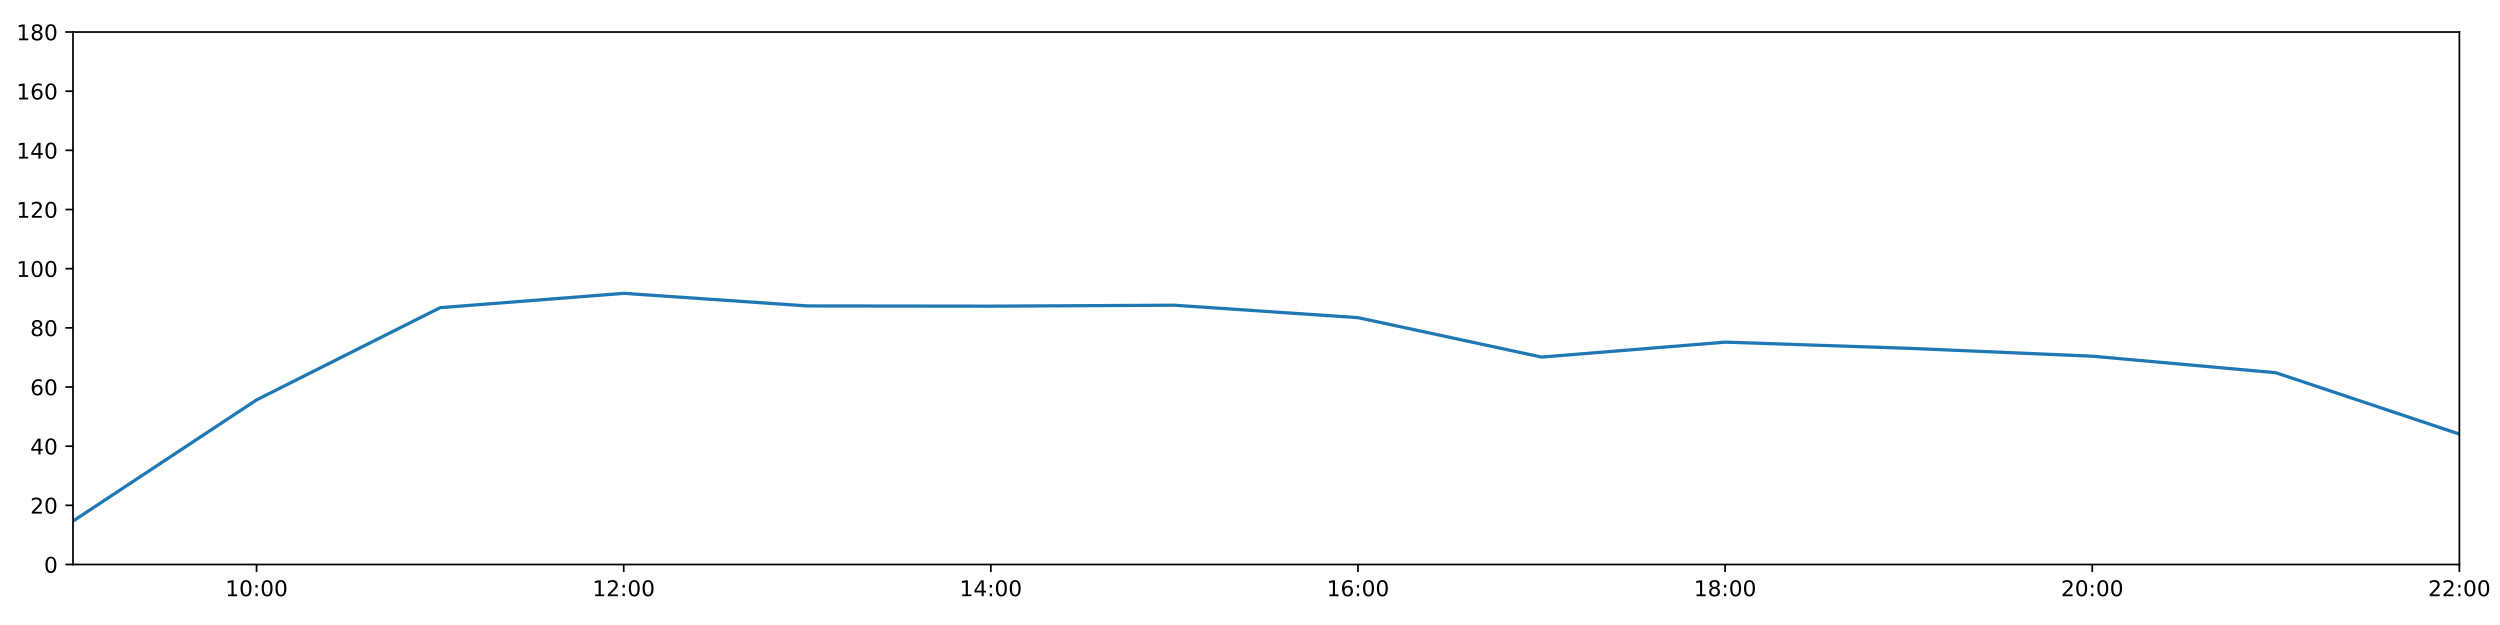
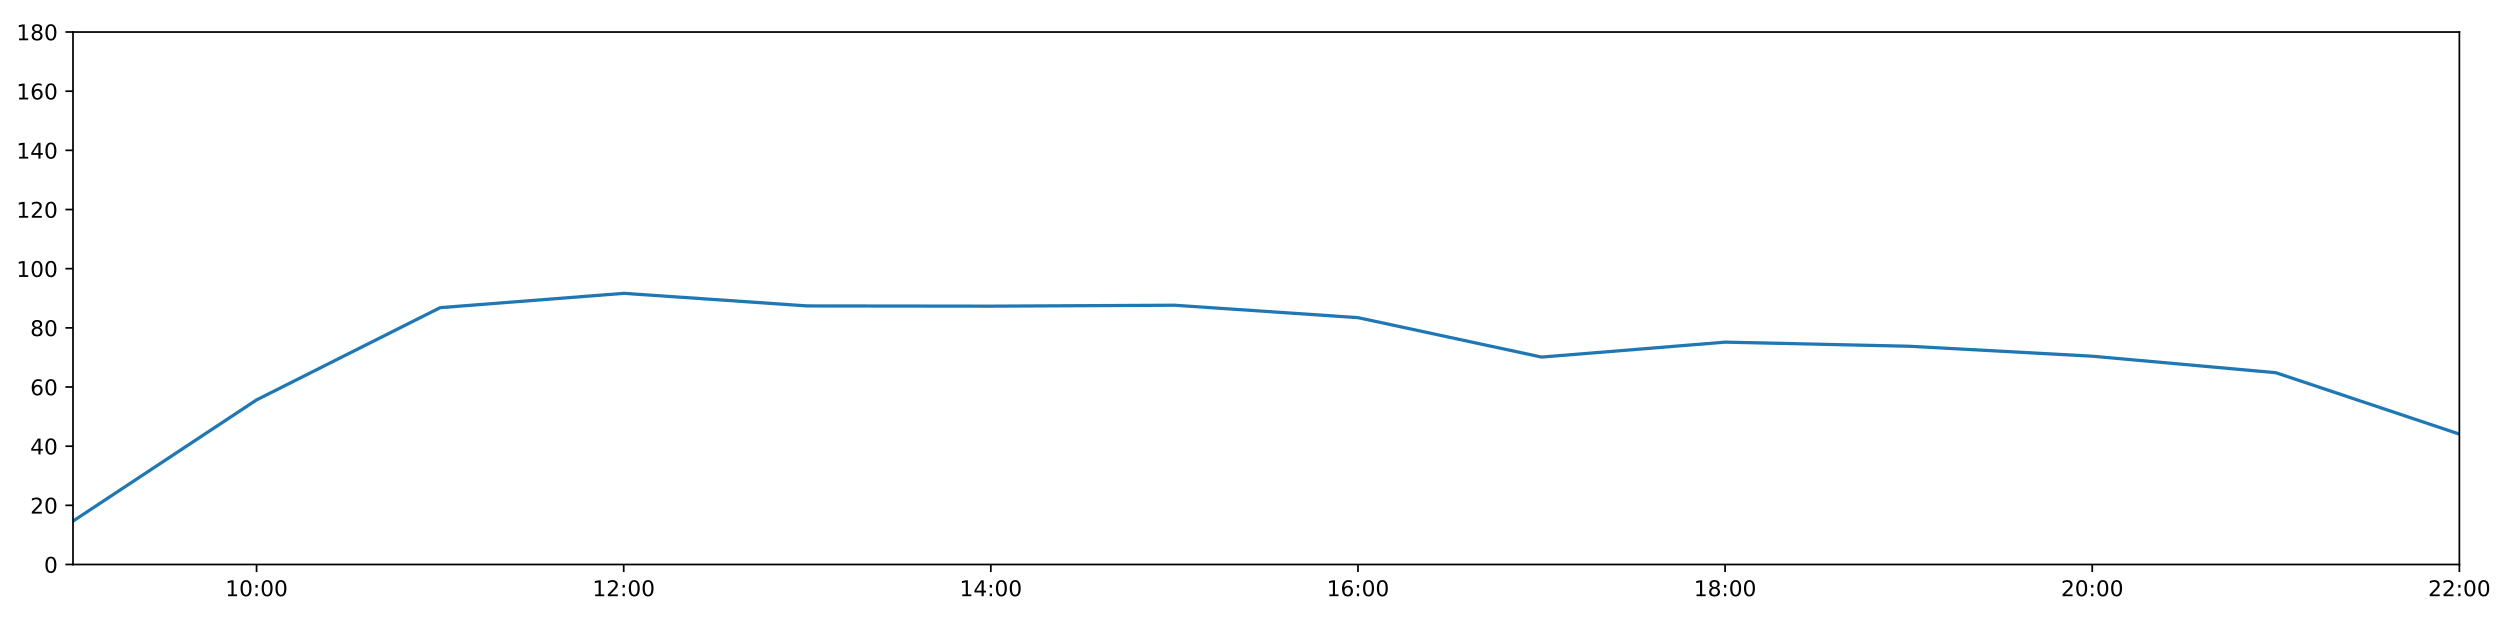
<svg xmlns="http://www.w3.org/2000/svg" xmlns:xlink="http://www.w3.org/1999/xlink" height="288pt" version="1.1" viewBox="0 0 1152 288" width="1152pt">
  <defs>
    <style type="text/css">
*{stroke-linecap:butt;stroke-linejoin:round;}
  </style>
  </defs>
  <g id="figure_1">
    <g id="patch_1">
      <path d="M 0 288  L 1152 288  L 1152 0  L 0 0  z " style="fill:#ffffff;" />
    </g>
    <g id="axes_1">
      <g id="patch_2">
        <path d="M 33.64 260.12  L 1133.28 260.12  L 1133.28 14.76  L 33.64 14.76  z " style="fill:#ffffff;" />
      </g>
      <g id="matplotlib.axis_1">
        <g id="xtick_1">
          <g id="line2d_1">
            <defs>
-               <path d="M 0 0  L 0 3.5  " id="m105b7c06d9" style="stroke:#000000;stroke-width:0.8;" />
-             </defs>
-             <g>
-               <use style="stroke:#000000;stroke-width:0.8;" x="118.228" xlink:href="#m105b7c06d9" y="260.12" />
+               <path d="M 0 0  L 0 3.5  " id="m26e03be608" style="stroke:#000000;stroke-width:0.8;" />
+             </defs>
+             <g>
+               <use style="stroke:#000000;stroke-width:0.8;" x="118.228" xlink:href="#m26e03be608" y="260.12" />
            </g>
          </g>
          <g id="text_1">
            <defs>
              <path d="M 12.406 8.297  L 28.516 8.297  L 28.516 63.922  L 10.984 60.406  L 10.984 69.391  L 28.422 72.906  L 38.281 72.906  L 38.281 8.297  L 54.391 8.297  L 54.391 0  L 12.406 0  z " id="DejaVuSans-49" />
              <path d="M 31.781 66.406  Q 24.172 66.406 20.328 58.906  Q 16.5 51.422 16.5 36.375  Q 16.5 21.391 20.328 13.891  Q 24.172 6.391 31.781 6.391  Q 39.453 6.391 43.281 13.891  Q 47.125 21.391 47.125 36.375  Q 47.125 51.422 43.281 58.906  Q 39.453 66.406 31.781 66.406  z M 31.781 74.219  Q 44.047 74.219 50.516 64.516  Q 56.984 54.828 56.984 36.375  Q 56.984 17.969 50.516 8.266  Q 44.047 -1.422 31.781 -1.422  Q 19.531 -1.422 13.062 8.266  Q 6.594 17.969 6.594 36.375  Q 6.594 54.828 13.062 64.516  Q 19.531 74.219 31.781 74.219  z " id="DejaVuSans-48" />
              <path d="M 11.719 12.406  L 22.016 12.406  L 22.016 0  L 11.719 0  z M 11.719 51.703  L 22.016 51.703  L 22.016 39.312  L 11.719 39.312  z " id="DejaVuSans-58" />
            </defs>
            <g transform="translate(103.8183 274.7184)scale(0.1 -0.1)">
              <use xlink:href="#DejaVuSans-49" />
              <use x="63.623" xlink:href="#DejaVuSans-48" />
              <use x="127.246" xlink:href="#DejaVuSans-58" />
              <use x="160.938" xlink:href="#DejaVuSans-48" />
              <use x="224.561" xlink:href="#DejaVuSans-48" />
            </g>
          </g>
        </g>
        <g id="xtick_2">
          <g id="line2d_2">
            <g>
-               <use style="stroke:#000000;stroke-width:0.8;" x="287.403" xlink:href="#m105b7c06d9" y="260.12" />
+               <use style="stroke:#000000;stroke-width:0.8;" x="287.403" xlink:href="#m26e03be608" y="260.12" />
            </g>
          </g>
          <g id="text_2">
            <defs>
              <path d="M 19.188 8.297  L 53.609 8.297  L 53.609 0  L 7.328 0  L 7.328 8.297  Q 12.938 14.109 22.625 23.891  Q 32.328 33.688 34.812 36.531  Q 39.547 41.844 41.422 45.531  Q 43.312 49.219 43.312 52.781  Q 43.312 58.594 39.234 62.25  Q 35.156 65.922 28.609 65.922  Q 23.969 65.922 18.812 64.312  Q 13.672 62.703 7.812 59.422  L 7.812 69.391  Q 13.766 71.781 18.938 73  Q 24.125 74.219 28.422 74.219  Q 39.75 74.219 46.484 68.547  Q 53.219 62.891 53.219 53.422  Q 53.219 48.922 51.531 44.891  Q 49.859 40.875 45.406 35.406  Q 44.188 33.984 37.641 27.219  Q 31.109 20.453 19.188 8.297  z " id="DejaVuSans-50" />
            </defs>
            <g transform="translate(272.9937 274.7184)scale(0.1 -0.1)">
              <use xlink:href="#DejaVuSans-49" />
              <use x="63.623" xlink:href="#DejaVuSans-50" />
              <use x="127.246" xlink:href="#DejaVuSans-58" />
              <use x="160.938" xlink:href="#DejaVuSans-48" />
              <use x="224.561" xlink:href="#DejaVuSans-48" />
            </g>
          </g>
        </g>
        <g id="xtick_3">
          <g id="line2d_3">
            <g>
-               <use style="stroke:#000000;stroke-width:0.8;" x="456.578" xlink:href="#m105b7c06d9" y="260.12" />
+               <use style="stroke:#000000;stroke-width:0.8;" x="456.578" xlink:href="#m26e03be608" y="260.12" />
            </g>
          </g>
          <g id="text_3">
            <defs>
              <path d="M 37.797 64.312  L 12.891 25.391  L 37.797 25.391  z M 35.203 72.906  L 47.609 72.906  L 47.609 25.391  L 58.016 25.391  L 58.016 17.188  L 47.609 17.188  L 47.609 0  L 37.797 0  L 37.797 17.188  L 4.891 17.188  L 4.891 26.703  z " id="DejaVuSans-52" />
            </defs>
            <g transform="translate(442.1691 274.7184)scale(0.1 -0.1)">
              <use xlink:href="#DejaVuSans-49" />
              <use x="63.623" xlink:href="#DejaVuSans-52" />
              <use x="127.246" xlink:href="#DejaVuSans-58" />
              <use x="160.938" xlink:href="#DejaVuSans-48" />
              <use x="224.561" xlink:href="#DejaVuSans-48" />
            </g>
          </g>
        </g>
        <g id="xtick_4">
          <g id="line2d_4">
            <g>
-               <use style="stroke:#000000;stroke-width:0.8;" x="625.754" xlink:href="#m105b7c06d9" y="260.12" />
+               <use style="stroke:#000000;stroke-width:0.8;" x="625.754" xlink:href="#m26e03be608" y="260.12" />
            </g>
          </g>
          <g id="text_4">
            <defs>
              <path d="M 33.016 40.375  Q 26.375 40.375 22.484 35.828  Q 18.609 31.297 18.609 23.391  Q 18.609 15.531 22.484 10.953  Q 26.375 6.391 33.016 6.391  Q 39.656 6.391 43.531 10.953  Q 47.406 15.531 47.406 23.391  Q 47.406 31.297 43.531 35.828  Q 39.656 40.375 33.016 40.375  z M 52.594 71.297  L 52.594 62.312  Q 48.875 64.062 45.094 64.984  Q 41.312 65.922 37.594 65.922  Q 27.828 65.922 22.672 59.328  Q 17.531 52.734 16.797 39.406  Q 19.672 43.656 24.016 45.922  Q 28.375 48.188 33.594 48.188  Q 44.578 48.188 50.953 41.516  Q 57.328 34.859 57.328 23.391  Q 57.328 12.156 50.688 5.359  Q 44.047 -1.422 33.016 -1.422  Q 20.359 -1.422 13.672 8.266  Q 6.984 17.969 6.984 36.375  Q 6.984 53.656 15.188 63.938  Q 23.391 74.219 37.203 74.219  Q 40.922 74.219 44.703 73.484  Q 48.484 72.75 52.594 71.297  z " id="DejaVuSans-54" />
            </defs>
            <g transform="translate(611.3445 274.7184)scale(0.1 -0.1)">
              <use xlink:href="#DejaVuSans-49" />
              <use x="63.623" xlink:href="#DejaVuSans-54" />
              <use x="127.246" xlink:href="#DejaVuSans-58" />
              <use x="160.938" xlink:href="#DejaVuSans-48" />
              <use x="224.561" xlink:href="#DejaVuSans-48" />
            </g>
          </g>
        </g>
        <g id="xtick_5">
          <g id="line2d_5">
            <g>
-               <use style="stroke:#000000;stroke-width:0.8;" x="794.929" xlink:href="#m105b7c06d9" y="260.12" />
+               <use style="stroke:#000000;stroke-width:0.8;" x="794.929" xlink:href="#m26e03be608" y="260.12" />
            </g>
          </g>
          <g id="text_5">
            <defs>
              <path d="M 31.781 34.625  Q 24.75 34.625 20.719 30.859  Q 16.703 27.094 16.703 20.516  Q 16.703 13.922 20.719 10.156  Q 24.75 6.391 31.781 6.391  Q 38.812 6.391 42.859 10.172  Q 46.922 13.969 46.922 20.516  Q 46.922 27.094 42.891 30.859  Q 38.875 34.625 31.781 34.625  z M 21.922 38.812  Q 15.578 40.375 12.031 44.719  Q 8.5 49.078 8.5 55.328  Q 8.5 64.062 14.719 69.141  Q 20.953 74.219 31.781 74.219  Q 42.672 74.219 48.875 69.141  Q 55.078 64.062 55.078 55.328  Q 55.078 49.078 51.531 44.719  Q 48 40.375 41.703 38.812  Q 48.828 37.156 52.797 32.312  Q 56.781 27.484 56.781 20.516  Q 56.781 9.906 50.312 4.234  Q 43.844 -1.422 31.781 -1.422  Q 19.734 -1.422 13.25 4.234  Q 6.781 9.906 6.781 20.516  Q 6.781 27.484 10.781 32.312  Q 14.797 37.156 21.922 38.812  z M 18.312 54.391  Q 18.312 48.734 21.844 45.562  Q 25.391 42.391 31.781 42.391  Q 38.141 42.391 41.719 45.562  Q 45.312 48.734 45.312 54.391  Q 45.312 60.062 41.719 63.234  Q 38.141 66.406 31.781 66.406  Q 25.391 66.406 21.844 63.234  Q 18.312 60.062 18.312 54.391  z " id="DejaVuSans-56" />
            </defs>
            <g transform="translate(780.5199 274.7184)scale(0.1 -0.1)">
              <use xlink:href="#DejaVuSans-49" />
              <use x="63.623" xlink:href="#DejaVuSans-56" />
              <use x="127.246" xlink:href="#DejaVuSans-58" />
              <use x="160.938" xlink:href="#DejaVuSans-48" />
              <use x="224.561" xlink:href="#DejaVuSans-48" />
            </g>
          </g>
        </g>
        <g id="xtick_6">
          <g id="line2d_6">
            <g>
-               <use style="stroke:#000000;stroke-width:0.8;" x="964.105" xlink:href="#m105b7c06d9" y="260.12" />
+               <use style="stroke:#000000;stroke-width:0.8;" x="964.105" xlink:href="#m26e03be608" y="260.12" />
            </g>
          </g>
          <g id="text_6">
            <g transform="translate(949.6952 274.7184)scale(0.1 -0.1)">
              <use xlink:href="#DejaVuSans-50" />
              <use x="63.623" xlink:href="#DejaVuSans-48" />
              <use x="127.246" xlink:href="#DejaVuSans-58" />
              <use x="160.938" xlink:href="#DejaVuSans-48" />
              <use x="224.561" xlink:href="#DejaVuSans-48" />
            </g>
          </g>
        </g>
        <g id="xtick_7">
          <g id="line2d_7">
            <g>
-               <use style="stroke:#000000;stroke-width:0.8;" x="1133.28" xlink:href="#m105b7c06d9" y="260.12" />
+               <use style="stroke:#000000;stroke-width:0.8;" x="1133.28" xlink:href="#m26e03be608" y="260.12" />
            </g>
          </g>
          <g id="text_7">
            <g transform="translate(1118.871 274.7184)scale(0.1 -0.1)">
              <use xlink:href="#DejaVuSans-50" />
              <use x="63.623" xlink:href="#DejaVuSans-50" />
              <use x="127.246" xlink:href="#DejaVuSans-58" />
              <use x="160.938" xlink:href="#DejaVuSans-48" />
              <use x="224.561" xlink:href="#DejaVuSans-48" />
            </g>
          </g>
        </g>
      </g>
      <g id="matplotlib.axis_2">
        <g id="ytick_1">
          <g id="line2d_8">
            <defs>
-               <path d="M 0 0  L -3.5 0  " id="mda62ecaf9d" style="stroke:#000000;stroke-width:0.8;" />
-             </defs>
-             <g>
-               <use style="stroke:#000000;stroke-width:0.8;" x="33.64" xlink:href="#mda62ecaf9d" y="260.12" />
+               <path d="M 0 0  L -3.5 0  " id="m83931db364" style="stroke:#000000;stroke-width:0.8;" />
+             </defs>
+             <g>
+               <use style="stroke:#000000;stroke-width:0.8;" x="33.64" xlink:href="#m83931db364" y="260.12" />
            </g>
          </g>
          <g id="text_8">
            <g transform="translate(20.2775 263.9192)scale(0.1 -0.1)">
              <use xlink:href="#DejaVuSans-48" />
            </g>
          </g>
        </g>
        <g id="ytick_2">
          <g id="line2d_9">
            <g>
-               <use style="stroke:#000000;stroke-width:0.8;" x="33.64" xlink:href="#mda62ecaf9d" y="232.858" />
+               <use style="stroke:#000000;stroke-width:0.8;" x="33.64" xlink:href="#m83931db364" y="232.858" />
            </g>
          </g>
          <g id="text_9">
            <g transform="translate(13.915 236.657)scale(0.1 -0.1)">
              <use xlink:href="#DejaVuSans-50" />
              <use x="63.623" xlink:href="#DejaVuSans-48" />
            </g>
          </g>
        </g>
        <g id="ytick_3">
          <g id="line2d_10">
            <g>
-               <use style="stroke:#000000;stroke-width:0.8;" x="33.64" xlink:href="#mda62ecaf9d" y="205.596" />
+               <use style="stroke:#000000;stroke-width:0.8;" x="33.64" xlink:href="#m83931db364" y="205.596" />
            </g>
          </g>
          <g id="text_10">
            <g transform="translate(13.915 209.3948)scale(0.1 -0.1)">
              <use xlink:href="#DejaVuSans-52" />
              <use x="63.623" xlink:href="#DejaVuSans-48" />
            </g>
          </g>
        </g>
        <g id="ytick_4">
          <g id="line2d_11">
            <g>
-               <use style="stroke:#000000;stroke-width:0.8;" x="33.64" xlink:href="#mda62ecaf9d" y="178.333" />
+               <use style="stroke:#000000;stroke-width:0.8;" x="33.64" xlink:href="#m83931db364" y="178.333" />
            </g>
          </g>
          <g id="text_11">
            <g transform="translate(13.915 182.1326)scale(0.1 -0.1)">
              <use xlink:href="#DejaVuSans-54" />
              <use x="63.623" xlink:href="#DejaVuSans-48" />
            </g>
          </g>
        </g>
        <g id="ytick_5">
          <g id="line2d_12">
            <g>
-               <use style="stroke:#000000;stroke-width:0.8;" x="33.64" xlink:href="#mda62ecaf9d" y="151.071" />
+               <use style="stroke:#000000;stroke-width:0.8;" x="33.64" xlink:href="#m83931db364" y="151.071" />
            </g>
          </g>
          <g id="text_12">
            <g transform="translate(13.915 154.8703)scale(0.1 -0.1)">
              <use xlink:href="#DejaVuSans-56" />
              <use x="63.623" xlink:href="#DejaVuSans-48" />
            </g>
          </g>
        </g>
        <g id="ytick_6">
          <g id="line2d_13">
            <g>
-               <use style="stroke:#000000;stroke-width:0.8;" x="33.64" xlink:href="#mda62ecaf9d" y="123.809" />
+               <use style="stroke:#000000;stroke-width:0.8;" x="33.64" xlink:href="#m83931db364" y="123.809" />
            </g>
          </g>
          <g id="text_13">
            <g transform="translate(7.5525 127.6081)scale(0.1 -0.1)">
              <use xlink:href="#DejaVuSans-49" />
              <use x="63.623" xlink:href="#DejaVuSans-48" />
              <use x="127.246" xlink:href="#DejaVuSans-48" />
            </g>
          </g>
        </g>
        <g id="ytick_7">
          <g id="line2d_14">
            <g>
-               <use style="stroke:#000000;stroke-width:0.8;" x="33.64" xlink:href="#mda62ecaf9d" y="96.547" />
+               <use style="stroke:#000000;stroke-width:0.8;" x="33.64" xlink:href="#m83931db364" y="96.547" />
            </g>
          </g>
          <g id="text_14">
            <g transform="translate(7.5525 100.3459)scale(0.1 -0.1)">
              <use xlink:href="#DejaVuSans-49" />
              <use x="63.623" xlink:href="#DejaVuSans-50" />
              <use x="127.246" xlink:href="#DejaVuSans-48" />
            </g>
          </g>
        </g>
        <g id="ytick_8">
          <g id="line2d_15">
            <g>
-               <use style="stroke:#000000;stroke-width:0.8;" x="33.64" xlink:href="#mda62ecaf9d" y="69.284" />
+               <use style="stroke:#000000;stroke-width:0.8;" x="33.64" xlink:href="#m83931db364" y="69.284" />
            </g>
          </g>
          <g id="text_15">
            <g transform="translate(7.5525 73.08366)scale(0.1 -0.1)">
              <use xlink:href="#DejaVuSans-49" />
              <use x="63.623" xlink:href="#DejaVuSans-52" />
              <use x="127.246" xlink:href="#DejaVuSans-48" />
            </g>
          </g>
        </g>
        <g id="ytick_9">
          <g id="line2d_16">
            <g>
-               <use style="stroke:#000000;stroke-width:0.8;" x="33.64" xlink:href="#mda62ecaf9d" y="42.022" />
+               <use style="stroke:#000000;stroke-width:0.8;" x="33.64" xlink:href="#m83931db364" y="42.022" />
            </g>
          </g>
          <g id="text_16">
            <g transform="translate(7.5525 45.82144)scale(0.1 -0.1)">
              <use xlink:href="#DejaVuSans-49" />
              <use x="63.623" xlink:href="#DejaVuSans-54" />
              <use x="127.246" xlink:href="#DejaVuSans-48" />
            </g>
          </g>
        </g>
        <g id="ytick_10">
          <g id="line2d_17">
            <g>
-               <use style="stroke:#000000;stroke-width:0.8;" x="33.64" xlink:href="#mda62ecaf9d" y="14.76" />
+               <use style="stroke:#000000;stroke-width:0.8;" x="33.64" xlink:href="#m83931db364" y="14.76" />
            </g>
          </g>
          <g id="text_17">
            <g transform="translate(7.5525 18.55922)scale(0.1 -0.1)">
              <use xlink:href="#DejaVuSans-49" />
              <use x="63.623" xlink:href="#DejaVuSans-56" />
              <use x="127.246" xlink:href="#DejaVuSans-48" />
            </g>
          </g>
        </g>
      </g>
      <g id="line2d_18">
-         <path clip-path="url(#p40c409f23c)" d="M 33.64 240.128  L 118.228 184.267  L 202.815 141.77  L 287.403 135.168  L 371.991 140.968  L 456.578 141.075  L 541.166 140.647  L 625.754 146.376  L 710.342 164.542  L 794.929 157.659  L 879.517 160.508  L 964.105 164.134  L 1048.692 171.745  L 1133.28 200.03  " style="fill:none;stroke:#1f77b4;stroke-linecap:square;stroke-width:1.5;" />
+         <path clip-path="url(#pbc6a3b1ef9)" d="M 33.64 240.128  L 118.228 184.267  L 202.815 141.77  L 287.403 135.168  L 371.991 140.968  L 456.578 141.075  L 541.166 140.647  L 625.754 146.376  L 710.342 164.542  L 794.929 157.659  L 879.517 159.542  L 964.105 164.134  L 1048.692 171.745  L 1133.28 200.03  " style="fill:none;stroke:#1f77b4;stroke-linecap:square;stroke-width:1.5;" />
      </g>
      <g id="patch_3">
        <path d="M 33.64 260.12  L 33.64 14.76  " style="fill:none;stroke:#000000;stroke-linecap:square;stroke-linejoin:miter;stroke-width:0.8;" />
      </g>
      <g id="patch_4">
        <path d="M 1133.28 260.12  L 1133.28 14.76  " style="fill:none;stroke:#000000;stroke-linecap:square;stroke-linejoin:miter;stroke-width:0.8;" />
      </g>
      <g id="patch_5">
        <path d="M 33.64 260.12  L 1133.28 260.12  " style="fill:none;stroke:#000000;stroke-linecap:square;stroke-linejoin:miter;stroke-width:0.8;" />
      </g>
      <g id="patch_6">
        <path d="M 33.64 14.76  L 1133.28 14.76  " style="fill:none;stroke:#000000;stroke-linecap:square;stroke-linejoin:miter;stroke-width:0.8;" />
      </g>
    </g>
  </g>
  <defs>
-     <clipPath id="p40c409f23c">
+     <clipPath id="pbc6a3b1ef9">
      <rect height="245.36" width="1099.64" x="33.64" y="14.76" />
    </clipPath>
  </defs>
</svg>
